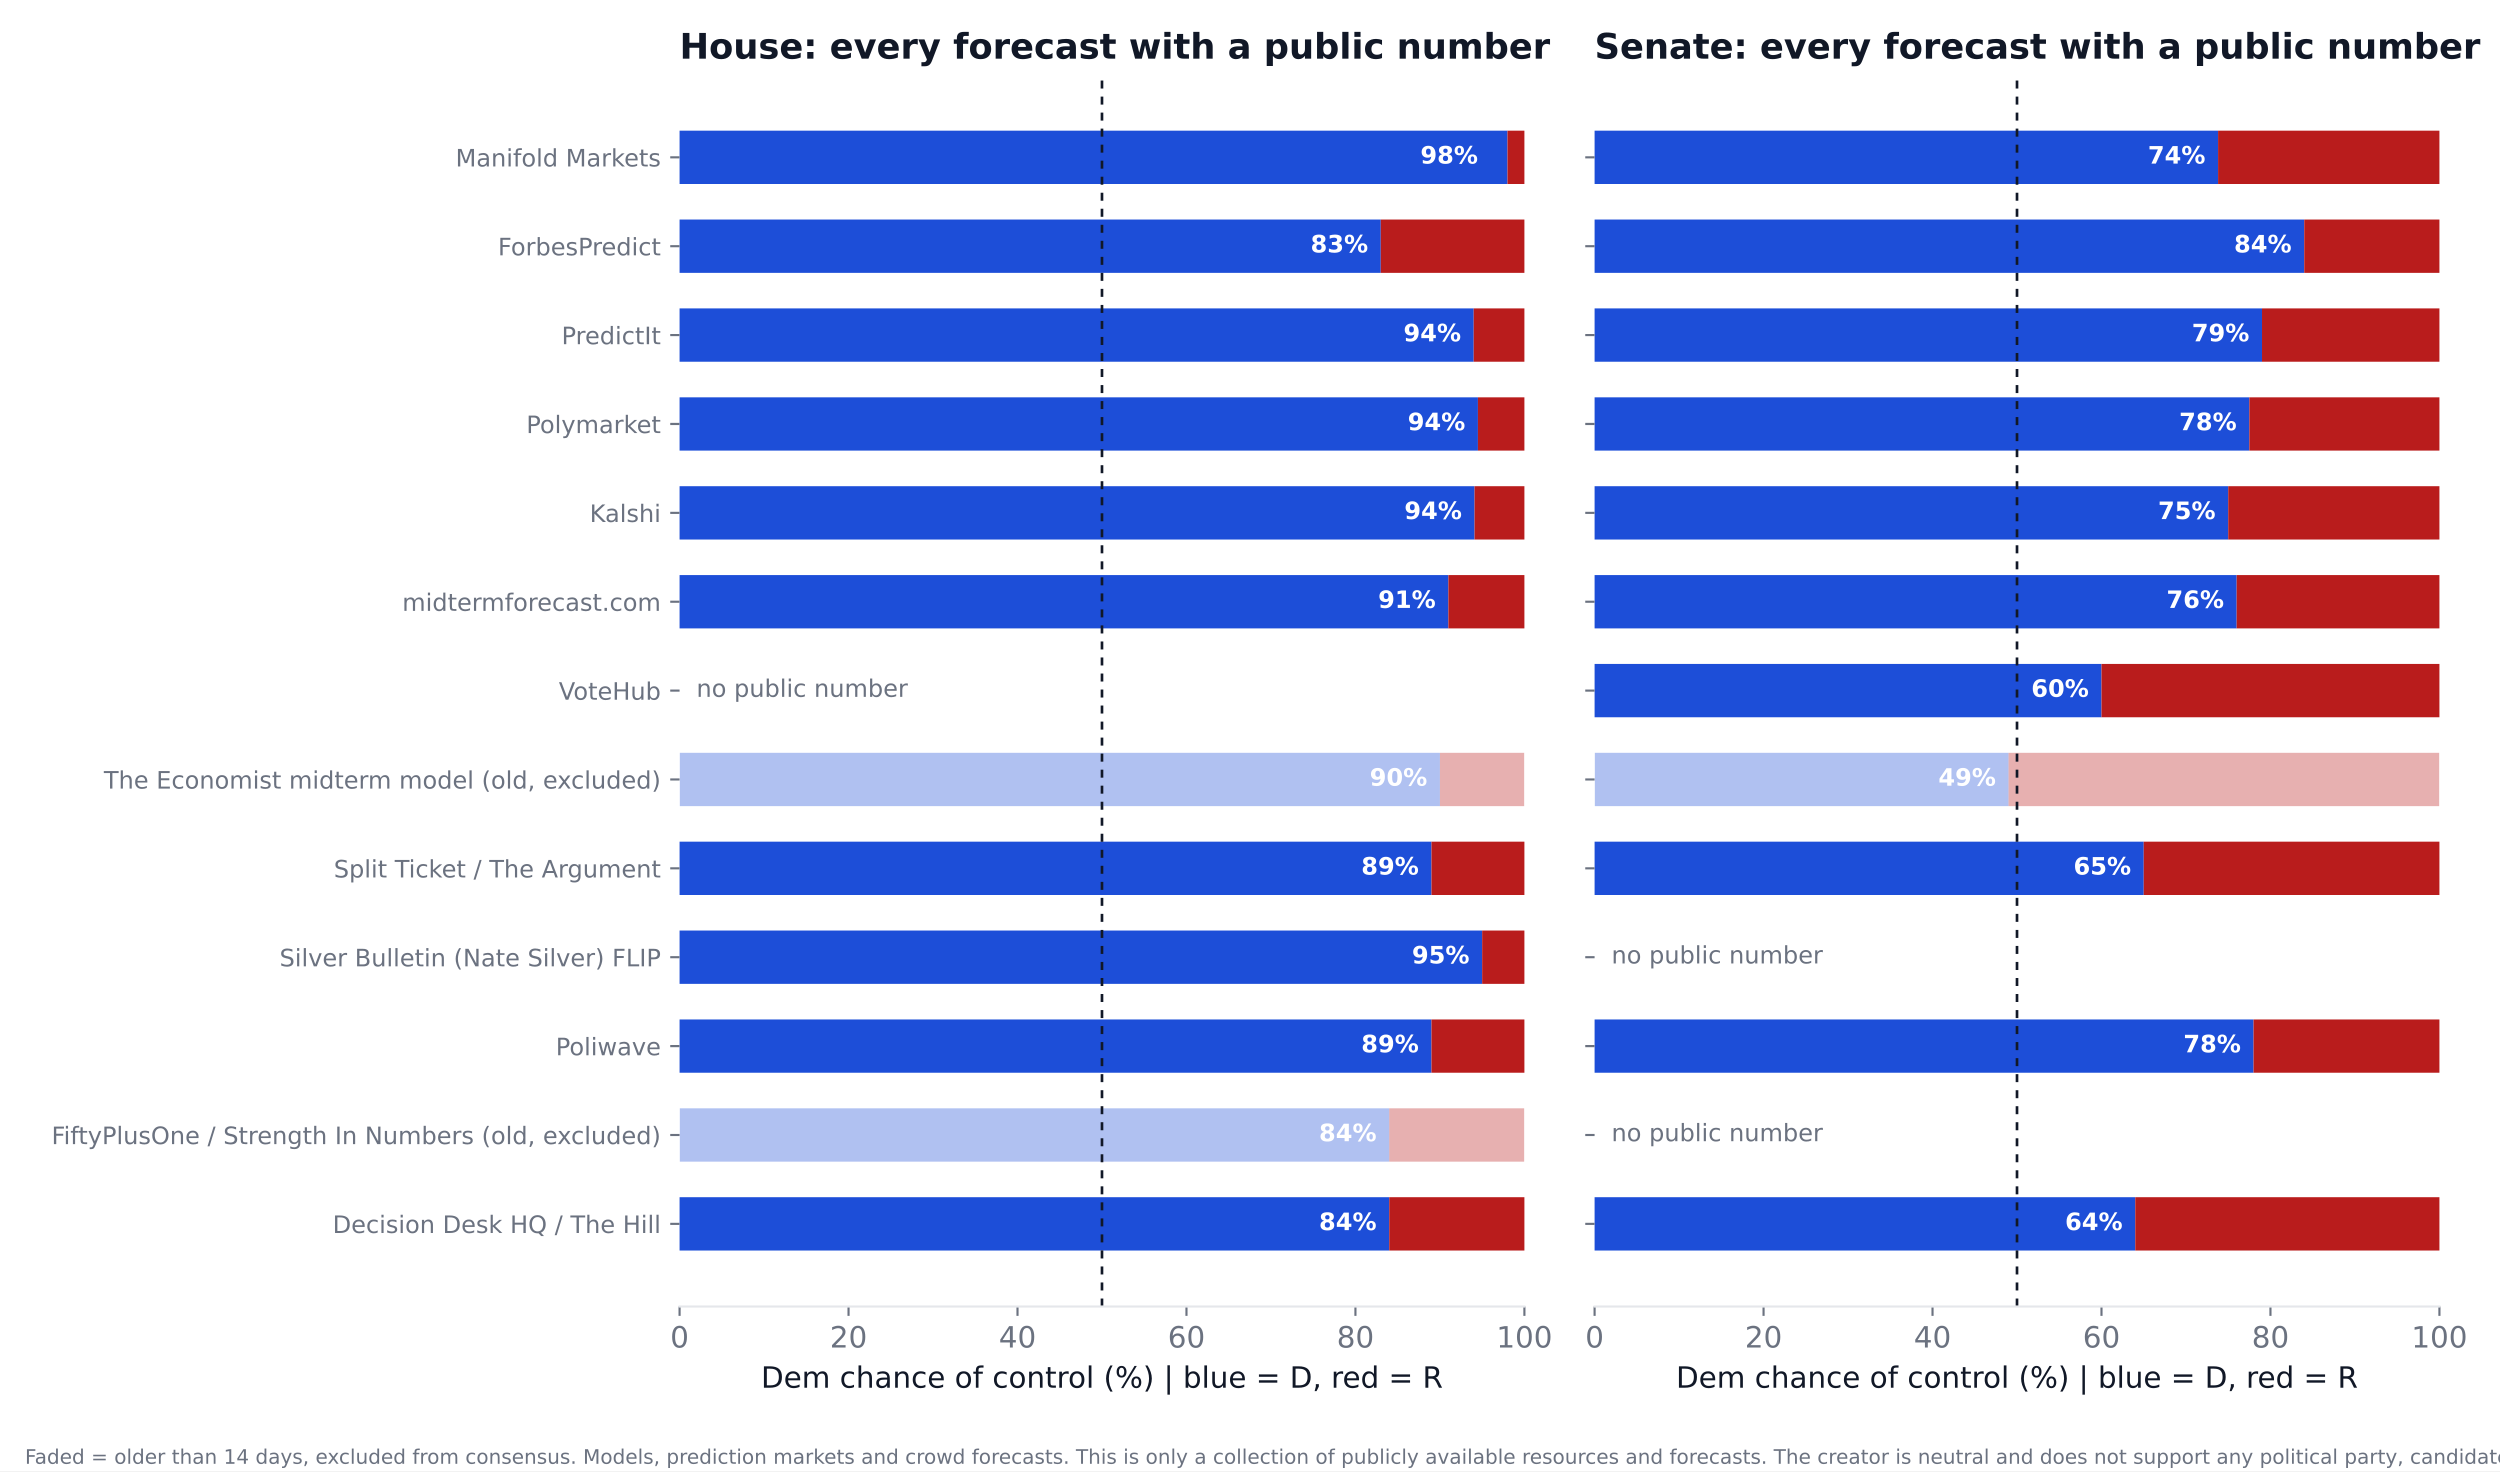
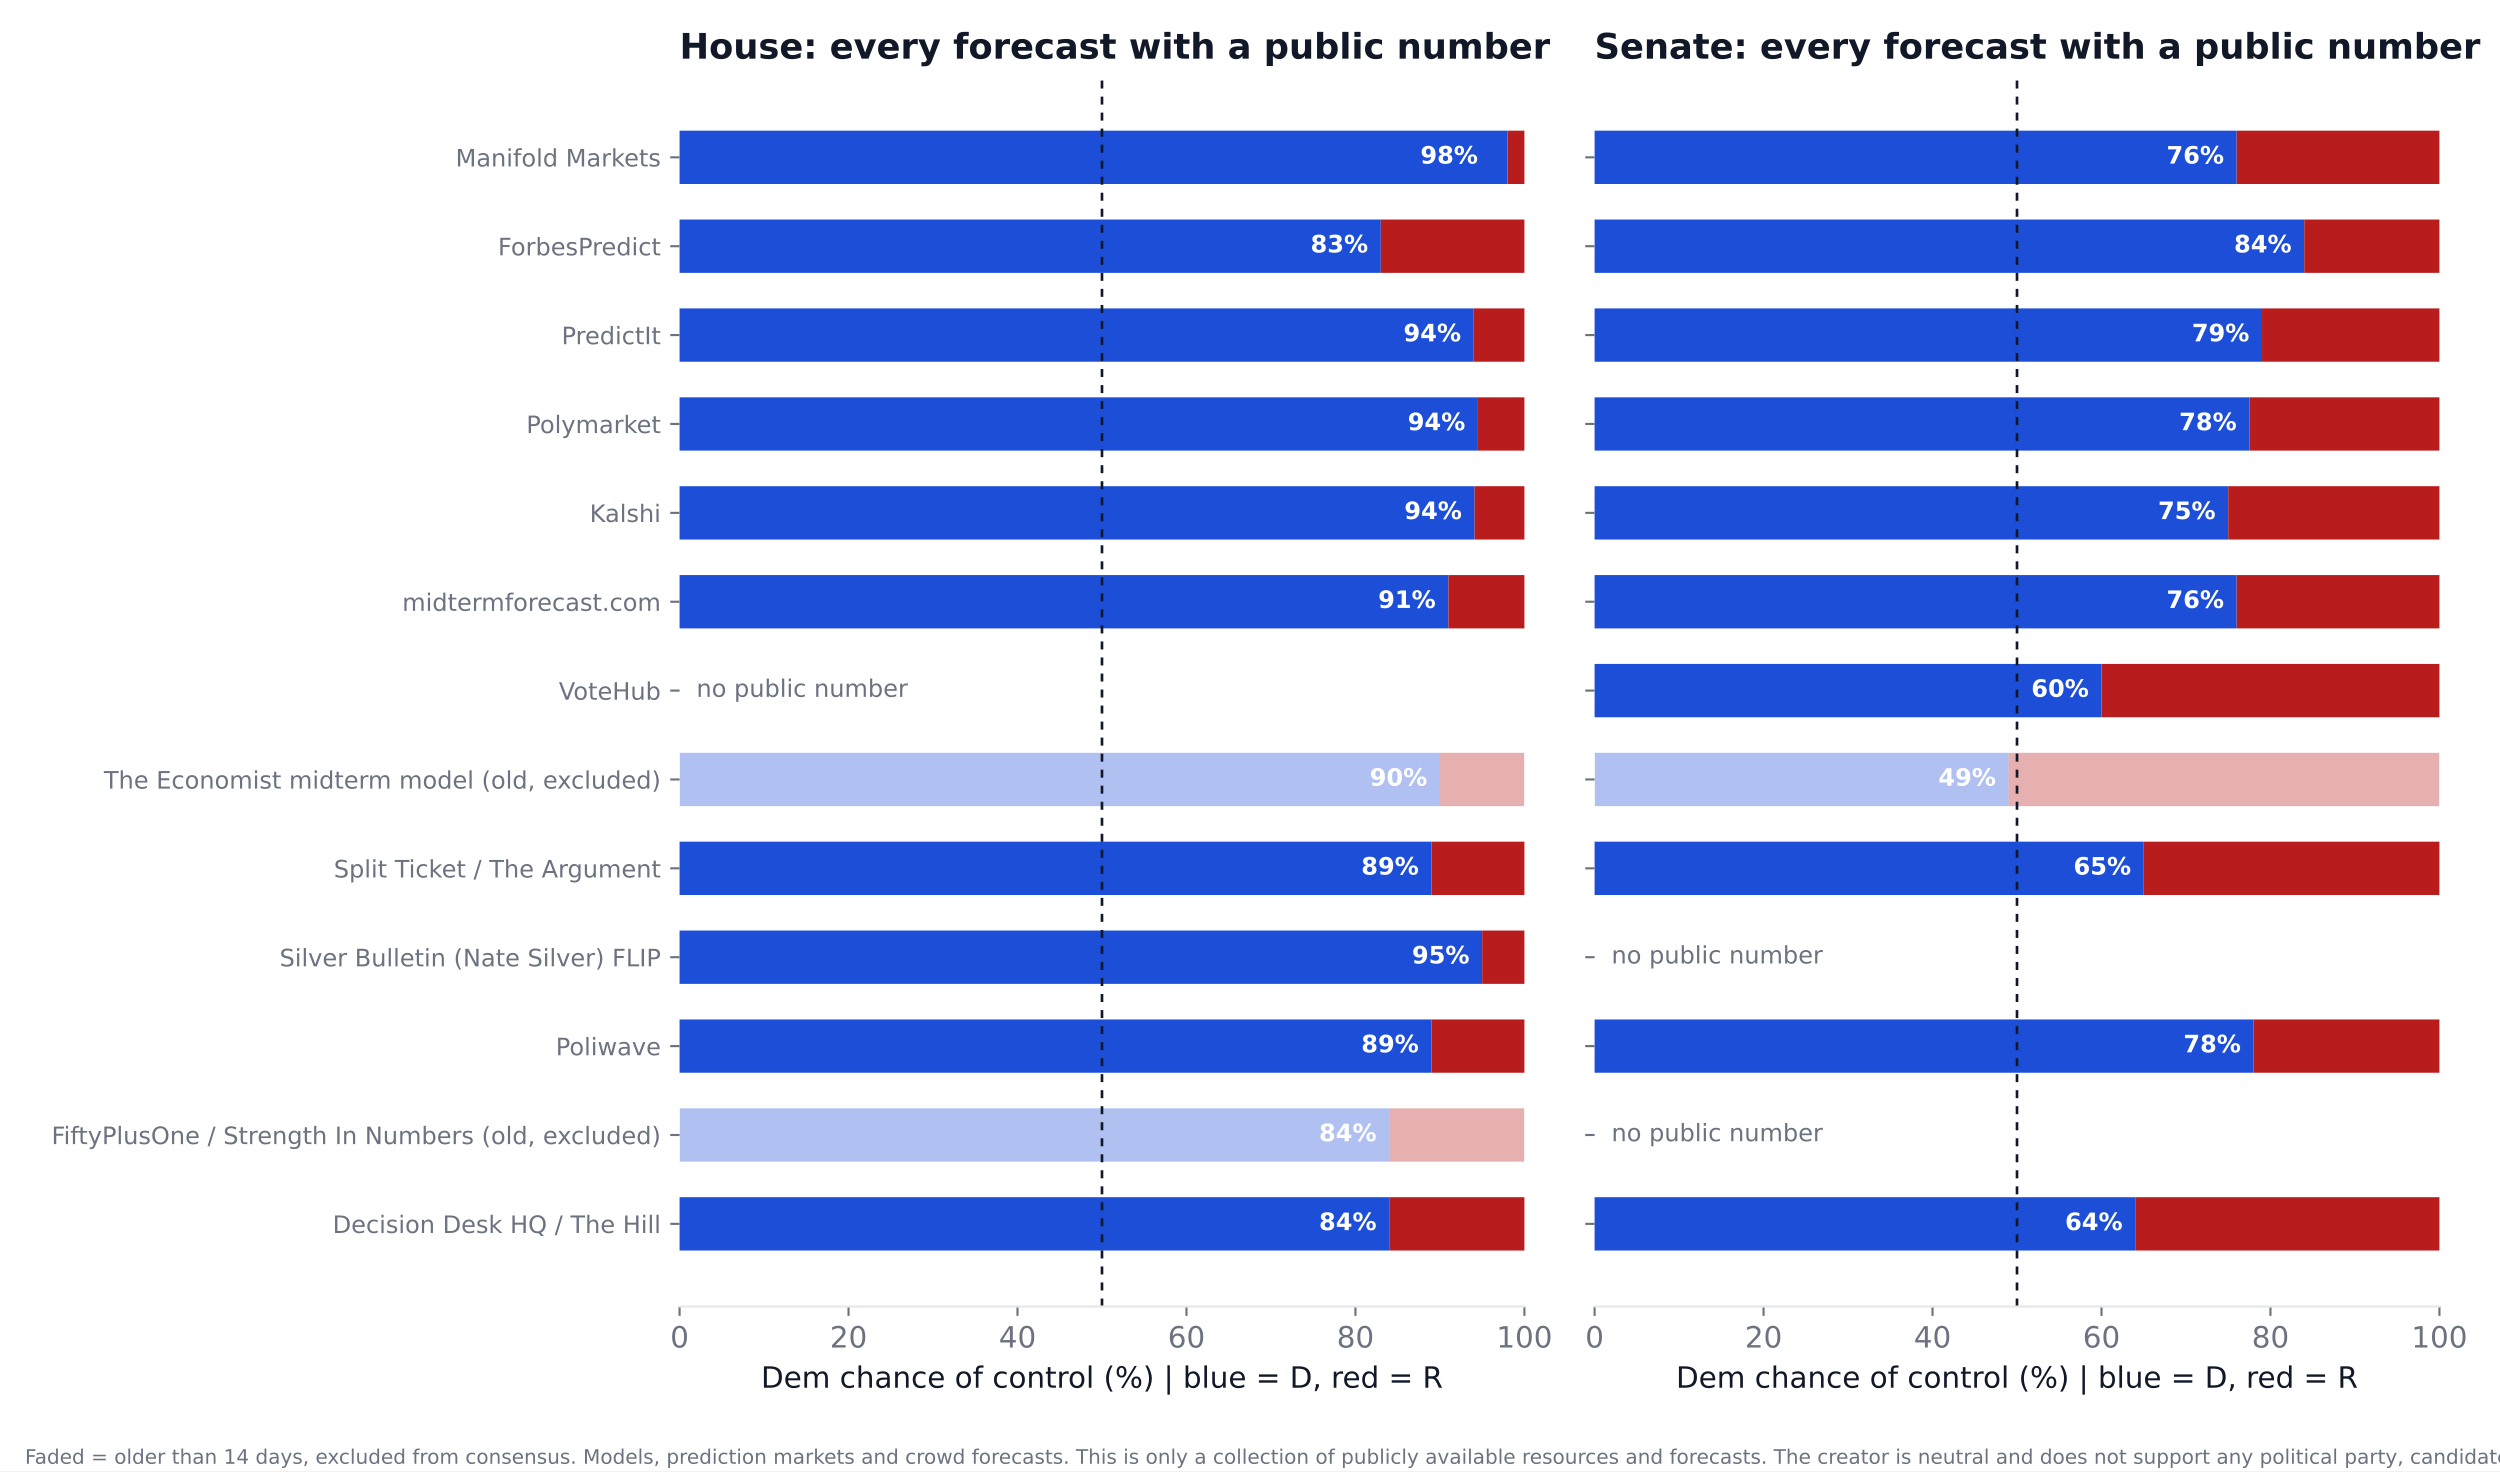
<svg xmlns="http://www.w3.org/2000/svg" xmlns:xlink="http://www.w3.org/1999/xlink" width="936pt" height="550.8pt" viewBox="0 0 936 550.8" version="1.1">
  <defs>
    <style type="text/css">*{stroke-linejoin: round; stroke-linecap: butt}</style>
  </defs>
  <g id="figure_1">
    <g id="patch_1">
      <path d="M 0 550.8  L 936 550.8  L 936 0  L 0 0  z " style="fill: #ffffff" />
    </g>
    <g id="axes_1">
      <g id="patch_2">
        <path d="M 254.433 489.159  L 570.736 489.159  L 570.736 27.96  L 254.433 27.96  z " style="fill: #ffffff" />
      </g>
      <g id="patch_3">
-         <path d="M 254.433 468.195  L 520.128 468.195  L 520.128 448.23  L 254.433 448.23  z " clip-path="url(#p782a142b29)" style="fill: #1d4ed8" />
+         <path d="M 254.433 468.195  L 520.128 468.195  L 520.128 448.23  L 254.433 448.23  z " clip-path="url(#p85a13bb2a1)" style="fill: #1d4ed8" />
      </g>
      <g id="patch_4">
-         <path d="M 520.128 468.195  L 570.736 468.195  L 570.736 448.23  L 520.128 448.23  z " clip-path="url(#p782a142b29)" style="fill: #b91c1c" />
+         <path d="M 520.128 468.195  L 570.736 468.195  L 570.736 448.23  L 520.128 448.23  z " clip-path="url(#p85a13bb2a1)" style="fill: #b91c1c" />
      </g>
      <g id="patch_5">
-         <path d="M 254.433 434.919  L 520.128 434.919  L 520.128 414.954  L 254.433 414.954  z " clip-path="url(#p782a142b29)" style="fill: #1d4ed8; opacity: 0.35" />
+         <path d="M 254.433 434.919  L 520.128 434.919  L 520.128 414.954  L 254.433 414.954  z " clip-path="url(#p85a13bb2a1)" style="fill: #1d4ed8; opacity: 0.35" />
      </g>
      <g id="patch_6">
-         <path d="M 520.128 434.919  L 570.736 434.919  L 570.736 414.954  L 520.128 414.954  z " clip-path="url(#p782a142b29)" style="fill: #b91c1c; opacity: 0.35" />
+         <path d="M 520.128 434.919  L 570.736 434.919  L 570.736 414.954  L 520.128 414.954  z " clip-path="url(#p85a13bb2a1)" style="fill: #b91c1c; opacity: 0.35" />
      </g>
      <g id="patch_7">
-         <path d="M 254.433 401.644  L 535.943 401.644  L 535.943 381.679  L 254.433 381.679  z " clip-path="url(#p782a142b29)" style="fill: #1d4ed8" />
+         <path d="M 254.433 401.644  L 535.943 401.644  L 535.943 381.679  L 254.433 381.679  z " clip-path="url(#p85a13bb2a1)" style="fill: #1d4ed8" />
      </g>
      <g id="patch_8">
-         <path d="M 535.943 401.644  L 570.736 401.644  L 570.736 381.679  L 535.943 381.679  z " clip-path="url(#p782a142b29)" style="fill: #b91c1c" />
+         <path d="M 535.943 401.644  L 570.736 401.644  L 570.736 381.679  L 535.943 381.679  z " clip-path="url(#p85a13bb2a1)" style="fill: #b91c1c" />
      </g>
      <g id="patch_9">
-         <path d="M 254.433 368.368  L 554.921 368.368  L 554.921 348.403  L 254.433 348.403  z " clip-path="url(#p782a142b29)" style="fill: #1d4ed8" />
+         <path d="M 254.433 368.368  L 554.921 368.368  L 554.921 348.403  L 254.433 348.403  z " clip-path="url(#p85a13bb2a1)" style="fill: #1d4ed8" />
      </g>
      <g id="patch_10">
-         <path d="M 554.921 368.368  L 570.736 368.368  L 570.736 348.403  L 554.921 348.403  z " clip-path="url(#p782a142b29)" style="fill: #b91c1c" />
+         <path d="M 554.921 368.368  L 570.736 368.368  L 570.736 348.403  L 554.921 348.403  z " clip-path="url(#p85a13bb2a1)" style="fill: #b91c1c" />
      </g>
      <g id="patch_11">
-         <path d="M 254.433 335.093  L 535.943 335.093  L 535.943 315.128  L 254.433 315.128  z " clip-path="url(#p782a142b29)" style="fill: #1d4ed8" />
+         <path d="M 254.433 335.093  L 535.943 335.093  L 535.943 315.128  L 254.433 315.128  z " clip-path="url(#p85a13bb2a1)" style="fill: #1d4ed8" />
      </g>
      <g id="patch_12">
-         <path d="M 535.943 335.093  L 570.736 335.093  L 570.736 315.128  L 535.943 315.128  z " clip-path="url(#p782a142b29)" style="fill: #b91c1c" />
+         <path d="M 535.943 335.093  L 570.736 335.093  L 570.736 315.128  L 535.943 315.128  z " clip-path="url(#p85a13bb2a1)" style="fill: #b91c1c" />
      </g>
      <g id="patch_13">
-         <path d="M 254.433 301.817  L 539.106 301.817  L 539.106 281.852  L 254.433 281.852  z " clip-path="url(#p782a142b29)" style="fill: #1d4ed8; opacity: 0.35" />
+         <path d="M 254.433 301.817  L 539.106 301.817  L 539.106 281.852  L 254.433 281.852  z " clip-path="url(#p85a13bb2a1)" style="fill: #1d4ed8; opacity: 0.35" />
      </g>
      <g id="patch_14">
-         <path d="M 539.106 301.817  L 570.736 301.817  L 570.736 281.852  L 539.106 281.852  z " clip-path="url(#p782a142b29)" style="fill: #b91c1c; opacity: 0.35" />
+         <path d="M 539.106 301.817  L 570.736 301.817  L 570.736 281.852  L 539.106 281.852  z " clip-path="url(#p85a13bb2a1)" style="fill: #b91c1c; opacity: 0.35" />
      </g>
      <g id="patch_15">
-         <path d="M 254.433 235.266  L 542.269 235.266  L 542.269 215.301  L 254.433 215.301  z " clip-path="url(#p782a142b29)" style="fill: #1d4ed8" />
+         <path d="M 254.433 235.266  L 542.269 235.266  L 542.269 215.301  L 254.433 215.301  z " clip-path="url(#p85a13bb2a1)" style="fill: #1d4ed8" />
      </g>
      <g id="patch_16">
-         <path d="M 542.269 235.266  L 570.736 235.266  L 570.736 215.301  L 542.269 215.301  z " clip-path="url(#p782a142b29)" style="fill: #b91c1c" />
+         <path d="M 542.269 235.266  L 570.736 235.266  L 570.736 215.301  L 542.269 215.301  z " clip-path="url(#p85a13bb2a1)" style="fill: #b91c1c" />
      </g>
      <g id="patch_17">
-         <path d="M 254.433 201.991  L 552.074 201.991  L 552.074 182.026  L 254.433 182.026  z " clip-path="url(#p782a142b29)" style="fill: #1d4ed8" />
+         <path d="M 254.433 201.991  L 552.074 201.991  L 552.074 182.026  L 254.433 182.026  z " clip-path="url(#p85a13bb2a1)" style="fill: #1d4ed8" />
      </g>
      <g id="patch_18">
-         <path d="M 552.074 201.991  L 570.736 201.991  L 570.736 182.026  L 552.074 182.026  z " clip-path="url(#p782a142b29)" style="fill: #b91c1c" />
+         <path d="M 552.074 201.991  L 570.736 201.991  L 570.736 182.026  L 552.074 182.026  z " clip-path="url(#p85a13bb2a1)" style="fill: #b91c1c" />
      </g>
      <g id="patch_19">
-         <path d="M 254.433 168.715  L 553.34 168.715  L 553.34 148.75  L 254.433 148.75  z " clip-path="url(#p782a142b29)" style="fill: #1d4ed8" />
+         <path d="M 254.433 168.715  L 553.34 168.715  L 553.34 148.75  L 254.433 148.75  z " clip-path="url(#p85a13bb2a1)" style="fill: #1d4ed8" />
      </g>
      <g id="patch_20">
-         <path d="M 553.34 168.715  L 570.736 168.715  L 570.736 148.75  L 553.34 148.75  z " clip-path="url(#p782a142b29)" style="fill: #b91c1c" />
+         <path d="M 553.34 168.715  L 570.736 168.715  L 570.736 148.75  L 553.34 148.75  z " clip-path="url(#p85a13bb2a1)" style="fill: #b91c1c" />
      </g>
      <g id="patch_21">
-         <path d="M 254.433 135.44  L 551.758 135.44  L 551.758 115.475  L 254.433 115.475  z " clip-path="url(#p782a142b29)" style="fill: #1d4ed8" />
+         <path d="M 254.433 135.44  L 551.758 135.44  L 551.758 115.475  L 254.433 115.475  z " clip-path="url(#p85a13bb2a1)" style="fill: #1d4ed8" />
      </g>
      <g id="patch_22">
-         <path d="M 551.758 135.44  L 570.736 135.44  L 570.736 115.475  L 551.758 115.475  z " clip-path="url(#p782a142b29)" style="fill: #b91c1c" />
+         <path d="M 551.758 135.44  L 570.736 135.44  L 570.736 115.475  L 551.758 115.475  z " clip-path="url(#p85a13bb2a1)" style="fill: #b91c1c" />
      </g>
      <g id="patch_23">
-         <path d="M 254.433 102.164  L 516.965 102.164  L 516.965 82.199  L 254.433 82.199  z " clip-path="url(#p782a142b29)" style="fill: #1d4ed8" />
+         <path d="M 254.433 102.164  L 516.965 102.164  L 516.965 82.199  L 254.433 82.199  z " clip-path="url(#p85a13bb2a1)" style="fill: #1d4ed8" />
      </g>
      <g id="patch_24">
-         <path d="M 516.965 102.164  L 570.736 102.164  L 570.736 82.199  L 516.965 82.199  z " clip-path="url(#p782a142b29)" style="fill: #b91c1c" />
+         <path d="M 516.965 102.164  L 570.736 102.164  L 570.736 82.199  L 516.965 82.199  z " clip-path="url(#p85a13bb2a1)" style="fill: #b91c1c" />
      </g>
      <g id="patch_25">
-         <path d="M 254.433 68.889  L 564.41 68.889  L 564.41 48.924  L 254.433 48.924  z " clip-path="url(#p782a142b29)" style="fill: #1d4ed8" />
+         <path d="M 254.433 68.889  L 564.41 68.889  L 564.41 48.924  L 254.433 48.924  z " clip-path="url(#p85a13bb2a1)" style="fill: #1d4ed8" />
      </g>
      <g id="patch_26">
-         <path d="M 564.41 68.889  L 570.736 68.889  L 570.736 48.924  L 564.41 48.924  z " clip-path="url(#p782a142b29)" style="fill: #b91c1c" />
+         <path d="M 564.41 68.889  L 570.736 68.889  L 570.736 48.924  L 564.41 48.924  z " clip-path="url(#p85a13bb2a1)" style="fill: #b91c1c" />
      </g>
      <g id="matplotlib.axis_1">
        <g id="xtick_1">
          <g id="line2d_1">
            <defs>
-               <path id="mc84554b270" d="M 0 0  L 0 3.5  " style="stroke: #6b7280; stroke-width: 0.8" />
+               <path id="m3450790c84" d="M 0 0  L 0 3.5  " style="stroke: #6b7280; stroke-width: 0.8" />
            </defs>
            <g>
-               <use xlink:href="#mc84554b270" x="254.433" y="489.159" style="fill: #6b7280; stroke: #6b7280; stroke-width: 0.8" />
+               <use xlink:href="#m3450790c84" x="254.433" y="489.159" style="fill: #6b7280; stroke: #6b7280; stroke-width: 0.8" />
            </g>
          </g>
          <g id="text_1">
            <text style="font-size: 11px; font-family: 'DejaVu Sans'; text-anchor: middle; fill: #6b7280" x="254.433" y="504.516" transform="rotate(-0 254.4325 504.516)">0</text>
          </g>
        </g>
        <g id="xtick_2">
          <g id="line2d_2">
            <g>
-               <use xlink:href="#mc84554b270" x="317.693" y="489.159" style="fill: #6b7280; stroke: #6b7280; stroke-width: 0.8" />
+               <use xlink:href="#m3450790c84" x="317.693" y="489.159" style="fill: #6b7280; stroke: #6b7280; stroke-width: 0.8" />
            </g>
          </g>
          <g id="text_2">
            <text style="font-size: 11px; font-family: 'DejaVu Sans'; text-anchor: middle; fill: #6b7280" x="317.693" y="504.516" transform="rotate(-0 317.6932 504.516)">20</text>
          </g>
        </g>
        <g id="xtick_3">
          <g id="line2d_3">
            <g>
-               <use xlink:href="#mc84554b270" x="380.954" y="489.159" style="fill: #6b7280; stroke: #6b7280; stroke-width: 0.8" />
+               <use xlink:href="#m3450790c84" x="380.954" y="489.159" style="fill: #6b7280; stroke: #6b7280; stroke-width: 0.8" />
            </g>
          </g>
          <g id="text_3">
            <text style="font-size: 11px; font-family: 'DejaVu Sans'; text-anchor: middle; fill: #6b7280" x="380.954" y="504.516" transform="rotate(-0 380.954 504.516)">40</text>
          </g>
        </g>
        <g id="xtick_4">
          <g id="line2d_4">
            <g>
-               <use xlink:href="#mc84554b270" x="444.215" y="489.159" style="fill: #6b7280; stroke: #6b7280; stroke-width: 0.8" />
+               <use xlink:href="#m3450790c84" x="444.215" y="489.159" style="fill: #6b7280; stroke: #6b7280; stroke-width: 0.8" />
            </g>
          </g>
          <g id="text_4">
            <text style="font-size: 11px; font-family: 'DejaVu Sans'; text-anchor: middle; fill: #6b7280" x="444.215" y="504.516" transform="rotate(-0 444.2147 504.516)">60</text>
          </g>
        </g>
        <g id="xtick_5">
          <g id="line2d_5">
            <g>
-               <use xlink:href="#mc84554b270" x="507.476" y="489.159" style="fill: #6b7280; stroke: #6b7280; stroke-width: 0.8" />
+               <use xlink:href="#m3450790c84" x="507.476" y="489.159" style="fill: #6b7280; stroke: #6b7280; stroke-width: 0.8" />
            </g>
          </g>
          <g id="text_5">
            <text style="font-size: 11px; font-family: 'DejaVu Sans'; text-anchor: middle; fill: #6b7280" x="507.476" y="504.516" transform="rotate(-0 507.4755 504.516)">80</text>
          </g>
        </g>
        <g id="xtick_6">
          <g id="line2d_6">
            <g>
-               <use xlink:href="#mc84554b270" x="570.736" y="489.159" style="fill: #6b7280; stroke: #6b7280; stroke-width: 0.8" />
+               <use xlink:href="#m3450790c84" x="570.736" y="489.159" style="fill: #6b7280; stroke: #6b7280; stroke-width: 0.8" />
            </g>
          </g>
          <g id="text_6">
            <text style="font-size: 11px; font-family: 'DejaVu Sans'; text-anchor: middle; fill: #6b7280" x="570.736" y="504.516" transform="rotate(-0 570.7363 504.516)">100</text>
          </g>
        </g>
        <g id="text_7">
          <text style="font-size: 11px; font-family: 'DejaVu Sans'; text-anchor: middle; fill: #111827" x="412.584" y="519.565" transform="rotate(-0 412.5844 519.565)">Dem chance of control (%)  |  blue = D, red = R</text>
        </g>
      </g>
      <g id="matplotlib.axis_2">
        <g id="ytick_1">
          <g id="line2d_7">
            <defs>
-               <path id="mfe402a6c07" d="M 0 0  L -3.5 0  " style="stroke: #6b7280; stroke-width: 0.8" />
+               <path id="mb901309ba5" d="M 0 0  L -3.5 0  " style="stroke: #6b7280; stroke-width: 0.8" />
            </defs>
            <g>
-               <use xlink:href="#mfe402a6c07" x="254.433" y="458.212" style="fill: #6b7280; stroke: #6b7280; stroke-width: 0.8" />
+               <use xlink:href="#mb901309ba5" x="254.433" y="458.212" style="fill: #6b7280; stroke: #6b7280; stroke-width: 0.8" />
            </g>
          </g>
          <g id="text_8">
            <text style="font-size: 9px; font-family: 'DejaVu Sans'; text-anchor: end; fill: #6b7280" x="247.433" y="461.632" transform="rotate(-0 247.4325 461.6316)">Decision Desk HQ / The Hill</text>
          </g>
        </g>
        <g id="ytick_2">
          <g id="line2d_8">
            <g>
-               <use xlink:href="#mfe402a6c07" x="254.433" y="424.937" style="fill: #6b7280; stroke: #6b7280; stroke-width: 0.8" />
+               <use xlink:href="#mb901309ba5" x="254.433" y="424.937" style="fill: #6b7280; stroke: #6b7280; stroke-width: 0.8" />
            </g>
          </g>
          <g id="text_9">
            <text style="font-size: 9px; font-family: 'DejaVu Sans'; text-anchor: end; fill: #6b7280" x="247.433" y="428.356" transform="rotate(-0 247.4325 428.3561)">FiftyPlusOne / Strength In Numbers (old, excluded)</text>
          </g>
        </g>
        <g id="ytick_3">
          <g id="line2d_9">
            <g>
-               <use xlink:href="#mfe402a6c07" x="254.433" y="391.661" style="fill: #6b7280; stroke: #6b7280; stroke-width: 0.8" />
+               <use xlink:href="#mb901309ba5" x="254.433" y="391.661" style="fill: #6b7280; stroke: #6b7280; stroke-width: 0.8" />
            </g>
          </g>
          <g id="text_10">
            <text style="font-size: 9px; font-family: 'DejaVu Sans'; text-anchor: end; fill: #6b7280" x="247.433" y="395.081" transform="rotate(-0 247.4325 395.0806)">Poliwave</text>
          </g>
        </g>
        <g id="ytick_4">
          <g id="line2d_10">
            <g>
-               <use xlink:href="#mfe402a6c07" x="254.433" y="358.386" style="fill: #6b7280; stroke: #6b7280; stroke-width: 0.8" />
+               <use xlink:href="#mb901309ba5" x="254.433" y="358.386" style="fill: #6b7280; stroke: #6b7280; stroke-width: 0.8" />
            </g>
          </g>
          <g id="text_11">
            <text style="font-size: 9px; font-family: 'DejaVu Sans'; text-anchor: end; fill: #6b7280" x="247.433" y="361.805" transform="rotate(-0 247.4325 361.8051)">Silver Bulletin (Nate Silver) FLIP</text>
          </g>
        </g>
        <g id="ytick_5">
          <g id="line2d_11">
            <g>
-               <use xlink:href="#mfe402a6c07" x="254.433" y="325.11" style="fill: #6b7280; stroke: #6b7280; stroke-width: 0.8" />
+               <use xlink:href="#mb901309ba5" x="254.433" y="325.11" style="fill: #6b7280; stroke: #6b7280; stroke-width: 0.8" />
            </g>
          </g>
          <g id="text_12">
            <text style="font-size: 9px; font-family: 'DejaVu Sans'; text-anchor: end; fill: #6b7280" x="247.433" y="328.53" transform="rotate(-0 247.4325 328.5296)">Split Ticket / The Argument</text>
          </g>
        </g>
        <g id="ytick_6">
          <g id="line2d_12">
            <g>
-               <use xlink:href="#mfe402a6c07" x="254.433" y="291.835" style="fill: #6b7280; stroke: #6b7280; stroke-width: 0.8" />
+               <use xlink:href="#mb901309ba5" x="254.433" y="291.835" style="fill: #6b7280; stroke: #6b7280; stroke-width: 0.8" />
            </g>
          </g>
          <g id="text_13">
            <text style="font-size: 9px; font-family: 'DejaVu Sans'; text-anchor: end; fill: #6b7280" x="247.433" y="295.254" transform="rotate(-0 247.4325 295.2541)">The Economist midterm model (old, excluded)</text>
          </g>
        </g>
        <g id="ytick_7">
          <g id="line2d_13">
            <g>
-               <use xlink:href="#mfe402a6c07" x="254.433" y="258.559" style="fill: #6b7280; stroke: #6b7280; stroke-width: 0.8" />
+               <use xlink:href="#mb901309ba5" x="254.433" y="258.559" style="fill: #6b7280; stroke: #6b7280; stroke-width: 0.8" />
            </g>
          </g>
          <g id="text_14">
            <text style="font-size: 9px; font-family: 'DejaVu Sans'; text-anchor: end; fill: #6b7280" x="247.433" y="261.979" transform="rotate(-0 247.4325 261.9786)">VoteHub</text>
          </g>
        </g>
        <g id="ytick_8">
          <g id="line2d_14">
            <g>
-               <use xlink:href="#mfe402a6c07" x="254.433" y="225.284" style="fill: #6b7280; stroke: #6b7280; stroke-width: 0.8" />
+               <use xlink:href="#mb901309ba5" x="254.433" y="225.284" style="fill: #6b7280; stroke: #6b7280; stroke-width: 0.8" />
            </g>
          </g>
          <g id="text_15">
            <text style="font-size: 9px; font-family: 'DejaVu Sans'; text-anchor: end; fill: #6b7280" x="247.433" y="228.703" transform="rotate(-0 247.4325 228.7031)">midtermforecast.com</text>
          </g>
        </g>
        <g id="ytick_9">
          <g id="line2d_15">
            <g>
-               <use xlink:href="#mfe402a6c07" x="254.433" y="192.008" style="fill: #6b7280; stroke: #6b7280; stroke-width: 0.8" />
+               <use xlink:href="#mb901309ba5" x="254.433" y="192.008" style="fill: #6b7280; stroke: #6b7280; stroke-width: 0.8" />
            </g>
          </g>
          <g id="text_16">
            <text style="font-size: 9px; font-family: 'DejaVu Sans'; text-anchor: end; fill: #6b7280" x="247.433" y="195.428" transform="rotate(-0 247.4325 195.4276)">Kalshi</text>
          </g>
        </g>
        <g id="ytick_10">
          <g id="line2d_16">
            <g>
-               <use xlink:href="#mfe402a6c07" x="254.433" y="158.733" style="fill: #6b7280; stroke: #6b7280; stroke-width: 0.8" />
+               <use xlink:href="#mb901309ba5" x="254.433" y="158.733" style="fill: #6b7280; stroke: #6b7280; stroke-width: 0.8" />
            </g>
          </g>
          <g id="text_17">
            <text style="font-size: 9px; font-family: 'DejaVu Sans'; text-anchor: end; fill: #6b7280" x="247.433" y="162.152" transform="rotate(-0 247.4325 162.1521)">Polymarket</text>
          </g>
        </g>
        <g id="ytick_11">
          <g id="line2d_17">
            <g>
-               <use xlink:href="#mfe402a6c07" x="254.433" y="125.457" style="fill: #6b7280; stroke: #6b7280; stroke-width: 0.8" />
+               <use xlink:href="#mb901309ba5" x="254.433" y="125.457" style="fill: #6b7280; stroke: #6b7280; stroke-width: 0.8" />
            </g>
          </g>
          <g id="text_18">
            <text style="font-size: 9px; font-family: 'DejaVu Sans'; text-anchor: end; fill: #6b7280" x="247.433" y="128.877" transform="rotate(-0 247.4325 128.8765)">PredictIt</text>
          </g>
        </g>
        <g id="ytick_12">
          <g id="line2d_18">
            <g>
-               <use xlink:href="#mfe402a6c07" x="254.433" y="92.182" style="fill: #6b7280; stroke: #6b7280; stroke-width: 0.8" />
+               <use xlink:href="#mb901309ba5" x="254.433" y="92.182" style="fill: #6b7280; stroke: #6b7280; stroke-width: 0.8" />
            </g>
          </g>
          <g id="text_19">
            <text style="font-size: 9px; font-family: 'DejaVu Sans'; text-anchor: end; fill: #6b7280" x="247.433" y="95.601" transform="rotate(-0 247.4325 95.60103)">ForbesPredict</text>
          </g>
        </g>
        <g id="ytick_13">
          <g id="line2d_19">
            <g>
-               <use xlink:href="#mfe402a6c07" x="254.433" y="58.906" style="fill: #6b7280; stroke: #6b7280; stroke-width: 0.8" />
+               <use xlink:href="#mb901309ba5" x="254.433" y="58.906" style="fill: #6b7280; stroke: #6b7280; stroke-width: 0.8" />
            </g>
          </g>
          <g id="text_20">
            <text style="font-size: 9px; font-family: 'DejaVu Sans'; text-anchor: end; fill: #6b7280" x="247.433" y="62.326" transform="rotate(-0 247.4325 62.32552)">Manifold Markets</text>
          </g>
        </g>
      </g>
      <g id="line2d_20">
-         <path d="M 412.584 489.159  L 412.584 27.96  " clip-path="url(#p782a142b29)" style="fill: none; stroke-dasharray: 3,3; stroke-dashoffset: 0; stroke: #111827" />
+         <path d="M 412.584 489.159  L 412.584 27.96  " clip-path="url(#p85a13bb2a1)" style="fill: none; stroke-dasharray: 3,3; stroke-dashoffset: 0; stroke: #111827" />
      </g>
      <g id="patch_27">
        <path d="M 254.433 489.159  L 570.736 489.159  " style="fill: none; stroke: #e5e7eb; stroke-width: 0.8; stroke-linejoin: miter; stroke-linecap: square" />
      </g>
      <g id="text_21">
        <text style="font-weight: 700; font-size: 9px; font-family: 'DejaVu Sans'; text-anchor: end; fill: #ffffff" x="515.383" y="460.55" transform="rotate(-0 515.3831 460.5502)">84%</text>
      </g>
      <g id="text_22">
        <text style="font-weight: 700; font-size: 9px; font-family: 'DejaVu Sans'; text-anchor: end; fill: #ffffff" x="515.383" y="427.275" transform="rotate(-0 515.3831 427.2747)">84%</text>
      </g>
      <g id="text_23">
        <text style="font-weight: 700; font-size: 9px; font-family: 'DejaVu Sans'; text-anchor: end; fill: #ffffff" x="531.198" y="393.999" transform="rotate(-0 531.1983 393.9992)">89%</text>
      </g>
      <g id="text_24">
        <text style="font-weight: 700; font-size: 9px; font-family: 'DejaVu Sans'; text-anchor: end; fill: #ffffff" x="550.177" y="360.724" transform="rotate(-0 550.1765 360.7237)">95%</text>
      </g>
      <g id="text_25">
        <text style="font-weight: 700; font-size: 9px; font-family: 'DejaVu Sans'; text-anchor: end; fill: #ffffff" x="531.198" y="327.448" transform="rotate(-0 531.1983 327.4482)">89%</text>
      </g>
      <g id="text_26">
        <text style="font-weight: 700; font-size: 9px; font-family: 'DejaVu Sans'; text-anchor: end; fill: #ffffff" x="534.361" y="294.173" transform="rotate(-0 534.3613 294.1727)">90%</text>
      </g>
      <g id="text_27">
        <text style="font-size: 9px; font-family: 'DejaVu Sans'; text-anchor: start; fill: #6b7280" x="260.759" y="260.898" transform="rotate(-0 260.7586 260.8975)">no public number</text>
      </g>
      <g id="text_28">
        <text style="font-weight: 700; font-size: 9px; font-family: 'DejaVu Sans'; text-anchor: end; fill: #ffffff" x="537.524" y="227.622" transform="rotate(-0 537.5244 227.6217)">91%</text>
      </g>
      <g id="text_29">
        <text style="font-weight: 700; font-size: 9px; font-family: 'DejaVu Sans'; text-anchor: end; fill: #ffffff" x="547.33" y="194.346" transform="rotate(-0 547.3298 194.3462)">94%</text>
      </g>
      <g id="text_30">
        <text style="font-weight: 700; font-size: 9px; font-family: 'DejaVu Sans'; text-anchor: end; fill: #ffffff" x="548.595" y="161.071" transform="rotate(-0 548.595 161.0706)">94%</text>
      </g>
      <g id="text_31">
        <text style="font-weight: 700; font-size: 9px; font-family: 'DejaVu Sans'; text-anchor: end; fill: #ffffff" x="547.013" y="127.795" transform="rotate(-0 547.0135 127.7951)">94%</text>
      </g>
      <g id="text_32">
        <text style="font-weight: 700; font-size: 9px; font-family: 'DejaVu Sans'; text-anchor: end; fill: #ffffff" x="512.22" y="94.52" transform="rotate(-0 512.2201 94.51963)">83%</text>
      </g>
      <g id="text_33">
        <text style="font-weight: 700; font-size: 9px; font-family: 'DejaVu Sans'; text-anchor: end; fill: #ffffff" x="553.34" y="61.244" transform="rotate(-0 553.3395 61.24412)">98%</text>
      </g>
      <g id="text_34">
        <text style="font-weight: 700; font-size: 13.2px; font-family: 'DejaVu Sans'; text-anchor: start; fill: #111827" x="254.433" y="21.96" transform="rotate(-0 254.4325 21.96)">House: every forecast with a public number</text>
      </g>
    </g>
    <g id="axes_2">
      <g id="patch_28">
        <path d="M 597.016 489.159  L 913.32 489.159  L 913.32 27.96  L 597.016 27.96  z " style="fill: #ffffff" />
      </g>
      <g id="patch_29">
-         <path d="M 597.016 468.195  L 799.451 468.195  L 799.451 448.23  L 597.016 448.23  z " clip-path="url(#p7a4bcee2f4)" style="fill: #1d4ed8" />
+         <path d="M 597.016 468.195  L 799.451 468.195  L 799.451 448.23  L 597.016 448.23  z " clip-path="url(#p3a3ed8ea25)" style="fill: #1d4ed8" />
      </g>
      <g id="patch_30">
-         <path d="M 799.451 468.195  L 913.32 468.195  L 913.32 448.23  L 799.451 448.23  z " clip-path="url(#p7a4bcee2f4)" style="fill: #b91c1c" />
+         <path d="M 799.451 468.195  L 913.32 468.195  L 913.32 448.23  L 799.451 448.23  z " clip-path="url(#p3a3ed8ea25)" style="fill: #b91c1c" />
      </g>
      <g id="patch_31">
-         <path d="M 597.016 401.644  L 843.733 401.644  L 843.733 381.679  L 597.016 381.679  z " clip-path="url(#p7a4bcee2f4)" style="fill: #1d4ed8" />
+         <path d="M 597.016 401.644  L 843.733 401.644  L 843.733 381.679  L 597.016 381.679  z " clip-path="url(#p3a3ed8ea25)" style="fill: #1d4ed8" />
      </g>
      <g id="patch_32">
-         <path d="M 843.733 401.644  L 913.32 401.644  L 913.32 381.679  L 843.733 381.679  z " clip-path="url(#p7a4bcee2f4)" style="fill: #b91c1c" />
+         <path d="M 843.733 401.644  L 913.32 401.644  L 913.32 381.679  L 843.733 381.679  z " clip-path="url(#p3a3ed8ea25)" style="fill: #b91c1c" />
      </g>
      <g id="patch_33">
-         <path d="M 597.016 335.093  L 802.614 335.093  L 802.614 315.128  L 597.016 315.128  z " clip-path="url(#p7a4bcee2f4)" style="fill: #1d4ed8" />
+         <path d="M 597.016 335.093  L 802.614 335.093  L 802.614 315.128  L 597.016 315.128  z " clip-path="url(#p3a3ed8ea25)" style="fill: #1d4ed8" />
      </g>
      <g id="patch_34">
-         <path d="M 802.614 335.093  L 913.32 335.093  L 913.32 315.128  L 802.614 315.128  z " clip-path="url(#p7a4bcee2f4)" style="fill: #b91c1c" />
+         <path d="M 802.614 335.093  L 913.32 335.093  L 913.32 315.128  L 802.614 315.128  z " clip-path="url(#p3a3ed8ea25)" style="fill: #b91c1c" />
      </g>
      <g id="patch_35">
-         <path d="M 597.016 301.817  L 752.005 301.817  L 752.005 281.852  L 597.016 281.852  z " clip-path="url(#p7a4bcee2f4)" style="fill: #1d4ed8; opacity: 0.35" />
+         <path d="M 597.016 301.817  L 752.005 301.817  L 752.005 281.852  L 597.016 281.852  z " clip-path="url(#p3a3ed8ea25)" style="fill: #1d4ed8; opacity: 0.35" />
      </g>
      <g id="patch_36">
-         <path d="M 752.005 301.817  L 913.32 301.817  L 913.32 281.852  L 752.005 281.852  z " clip-path="url(#p7a4bcee2f4)" style="fill: #b91c1c; opacity: 0.35" />
+         <path d="M 752.005 301.817  L 913.32 301.817  L 913.32 281.852  L 752.005 281.852  z " clip-path="url(#p3a3ed8ea25)" style="fill: #b91c1c; opacity: 0.35" />
      </g>
      <g id="patch_37">
-         <path d="M 597.016 268.542  L 786.798 268.542  L 786.798 248.577  L 597.016 248.577  z " clip-path="url(#p7a4bcee2f4)" style="fill: #1d4ed8" />
+         <path d="M 597.016 268.542  L 786.798 268.542  L 786.798 248.577  L 597.016 248.577  z " clip-path="url(#p3a3ed8ea25)" style="fill: #1d4ed8" />
      </g>
      <g id="patch_38">
-         <path d="M 786.798 268.542  L 913.32 268.542  L 913.32 248.577  L 786.798 248.577  z " clip-path="url(#p7a4bcee2f4)" style="fill: #b91c1c" />
+         <path d="M 786.798 268.542  L 913.32 268.542  L 913.32 248.577  L 786.798 248.577  z " clip-path="url(#p3a3ed8ea25)" style="fill: #b91c1c" />
      </g>
      <g id="patch_39">
-         <path d="M 597.016 235.266  L 837.407 235.266  L 837.407 215.301  L 597.016 215.301  z " clip-path="url(#p7a4bcee2f4)" style="fill: #1d4ed8" />
+         <path d="M 597.016 235.266  L 837.407 235.266  L 837.407 215.301  L 597.016 215.301  z " clip-path="url(#p3a3ed8ea25)" style="fill: #1d4ed8" />
      </g>
      <g id="patch_40">
-         <path d="M 837.407 235.266  L 913.32 235.266  L 913.32 215.301  L 837.407 215.301  z " clip-path="url(#p7a4bcee2f4)" style="fill: #b91c1c" />
+         <path d="M 837.407 235.266  L 913.32 235.266  L 913.32 215.301  L 837.407 215.301  z " clip-path="url(#p3a3ed8ea25)" style="fill: #b91c1c" />
      </g>
      <g id="patch_41">
-         <path d="M 597.016 201.991  L 834.244 201.991  L 834.244 182.026  L 597.016 182.026  z " clip-path="url(#p7a4bcee2f4)" style="fill: #1d4ed8" />
+         <path d="M 597.016 201.991  L 834.244 201.991  L 834.244 182.026  L 597.016 182.026  z " clip-path="url(#p3a3ed8ea25)" style="fill: #1d4ed8" />
      </g>
      <g id="patch_42">
-         <path d="M 834.244 201.991  L 913.32 201.991  L 913.32 182.026  L 834.244 182.026  z " clip-path="url(#p7a4bcee2f4)" style="fill: #b91c1c" />
+         <path d="M 834.244 201.991  L 913.32 201.991  L 913.32 182.026  L 834.244 182.026  z " clip-path="url(#p3a3ed8ea25)" style="fill: #b91c1c" />
      </g>
      <g id="patch_43">
-         <path d="M 597.016 168.715  L 842.152 168.715  L 842.152 148.75  L 597.016 148.75  z " clip-path="url(#p7a4bcee2f4)" style="fill: #1d4ed8" />
+         <path d="M 597.016 168.715  L 842.152 168.715  L 842.152 148.75  L 597.016 148.75  z " clip-path="url(#p3a3ed8ea25)" style="fill: #1d4ed8" />
      </g>
      <g id="patch_44">
-         <path d="M 842.152 168.715  L 913.32 168.715  L 913.32 148.75  L 842.152 148.75  z " clip-path="url(#p7a4bcee2f4)" style="fill: #b91c1c" />
+         <path d="M 842.152 168.715  L 913.32 168.715  L 913.32 148.75  L 842.152 148.75  z " clip-path="url(#p3a3ed8ea25)" style="fill: #b91c1c" />
      </g>
      <g id="patch_45">
-         <path d="M 597.016 135.44  L 846.896 135.44  L 846.896 115.475  L 597.016 115.475  z " clip-path="url(#p7a4bcee2f4)" style="fill: #1d4ed8" />
+         <path d="M 597.016 135.44  L 846.896 135.44  L 846.896 115.475  L 597.016 115.475  z " clip-path="url(#p3a3ed8ea25)" style="fill: #1d4ed8" />
      </g>
      <g id="patch_46">
-         <path d="M 846.896 135.44  L 913.32 135.44  L 913.32 115.475  L 846.896 115.475  z " clip-path="url(#p7a4bcee2f4)" style="fill: #b91c1c" />
+         <path d="M 846.896 135.44  L 913.32 135.44  L 913.32 115.475  L 846.896 115.475  z " clip-path="url(#p3a3ed8ea25)" style="fill: #b91c1c" />
      </g>
      <g id="patch_47">
-         <path d="M 597.016 102.164  L 862.711 102.164  L 862.711 82.199  L 597.016 82.199  z " clip-path="url(#p7a4bcee2f4)" style="fill: #1d4ed8" />
+         <path d="M 597.016 102.164  L 862.711 102.164  L 862.711 82.199  L 597.016 82.199  z " clip-path="url(#p3a3ed8ea25)" style="fill: #1d4ed8" />
      </g>
      <g id="patch_48">
-         <path d="M 862.711 102.164  L 913.32 102.164  L 913.32 82.199  L 862.711 82.199  z " clip-path="url(#p7a4bcee2f4)" style="fill: #b91c1c" />
+         <path d="M 862.711 102.164  L 913.32 102.164  L 913.32 82.199  L 862.711 82.199  z " clip-path="url(#p3a3ed8ea25)" style="fill: #b91c1c" />
      </g>
      <g id="patch_49">
-         <path d="M 597.016 68.889  L 830.448 68.889  L 830.448 48.924  L 597.016 48.924  z " clip-path="url(#p7a4bcee2f4)" style="fill: #1d4ed8" />
+         <path d="M 597.016 68.889  L 837.407 68.889  L 837.407 48.924  L 597.016 48.924  z " clip-path="url(#p3a3ed8ea25)" style="fill: #1d4ed8" />
      </g>
      <g id="patch_50">
-         <path d="M 830.448 68.889  L 913.32 68.889  L 913.32 48.924  L 830.448 48.924  z " clip-path="url(#p7a4bcee2f4)" style="fill: #b91c1c" />
+         <path d="M 837.407 68.889  L 913.32 68.889  L 913.32 48.924  L 837.407 48.924  z " clip-path="url(#p3a3ed8ea25)" style="fill: #b91c1c" />
      </g>
      <g id="matplotlib.axis_3">
        <g id="xtick_7">
          <g id="line2d_21">
            <g>
-               <use xlink:href="#mc84554b270" x="597.016" y="489.159" style="fill: #6b7280; stroke: #6b7280; stroke-width: 0.8" />
+               <use xlink:href="#m3450790c84" x="597.016" y="489.159" style="fill: #6b7280; stroke: #6b7280; stroke-width: 0.8" />
            </g>
          </g>
          <g id="text_35">
            <text style="font-size: 11px; font-family: 'DejaVu Sans'; text-anchor: middle; fill: #6b7280" x="597.016" y="504.516" transform="rotate(-0 597.0163 504.516)">0</text>
          </g>
        </g>
        <g id="xtick_8">
          <g id="line2d_22">
            <g>
-               <use xlink:href="#mc84554b270" x="660.277" y="489.159" style="fill: #6b7280; stroke: #6b7280; stroke-width: 0.8" />
+               <use xlink:href="#m3450790c84" x="660.277" y="489.159" style="fill: #6b7280; stroke: #6b7280; stroke-width: 0.8" />
            </g>
          </g>
          <g id="text_36">
            <text style="font-size: 11px; font-family: 'DejaVu Sans'; text-anchor: middle; fill: #6b7280" x="660.277" y="504.516" transform="rotate(-0 660.277 504.516)">20</text>
          </g>
        </g>
        <g id="xtick_9">
          <g id="line2d_23">
            <g>
-               <use xlink:href="#mc84554b270" x="723.538" y="489.159" style="fill: #6b7280; stroke: #6b7280; stroke-width: 0.8" />
+               <use xlink:href="#m3450790c84" x="723.538" y="489.159" style="fill: #6b7280; stroke: #6b7280; stroke-width: 0.8" />
            </g>
          </g>
          <g id="text_37">
            <text style="font-size: 11px; font-family: 'DejaVu Sans'; text-anchor: middle; fill: #6b7280" x="723.538" y="504.516" transform="rotate(-0 723.5377 504.516)">40</text>
          </g>
        </g>
        <g id="xtick_10">
          <g id="line2d_24">
            <g>
-               <use xlink:href="#mc84554b270" x="786.798" y="489.159" style="fill: #6b7280; stroke: #6b7280; stroke-width: 0.8" />
+               <use xlink:href="#m3450790c84" x="786.798" y="489.159" style="fill: #6b7280; stroke: #6b7280; stroke-width: 0.8" />
            </g>
          </g>
          <g id="text_38">
            <text style="font-size: 11px; font-family: 'DejaVu Sans'; text-anchor: middle; fill: #6b7280" x="786.798" y="504.516" transform="rotate(-0 786.7985 504.516)">60</text>
          </g>
        </g>
        <g id="xtick_11">
          <g id="line2d_25">
            <g>
-               <use xlink:href="#mc84554b270" x="850.059" y="489.159" style="fill: #6b7280; stroke: #6b7280; stroke-width: 0.8" />
+               <use xlink:href="#m3450790c84" x="850.059" y="489.159" style="fill: #6b7280; stroke: #6b7280; stroke-width: 0.8" />
            </g>
          </g>
          <g id="text_39">
            <text style="font-size: 11px; font-family: 'DejaVu Sans'; text-anchor: middle; fill: #6b7280" x="850.059" y="504.516" transform="rotate(-0 850.0593 504.516)">80</text>
          </g>
        </g>
        <g id="xtick_12">
          <g id="line2d_26">
            <g>
-               <use xlink:href="#mc84554b270" x="913.32" y="489.159" style="fill: #6b7280; stroke: #6b7280; stroke-width: 0.8" />
+               <use xlink:href="#m3450790c84" x="913.32" y="489.159" style="fill: #6b7280; stroke: #6b7280; stroke-width: 0.8" />
            </g>
          </g>
          <g id="text_40">
            <text style="font-size: 11px; font-family: 'DejaVu Sans'; text-anchor: middle; fill: #6b7280" x="913.32" y="504.516" transform="rotate(-0 913.32 504.516)">100</text>
          </g>
        </g>
        <g id="text_41">
          <text style="font-size: 11px; font-family: 'DejaVu Sans'; text-anchor: middle; fill: #111827" x="755.168" y="519.565" transform="rotate(-0 755.1681 519.565)">Dem chance of control (%)  |  blue = D, red = R</text>
        </g>
      </g>
      <g id="matplotlib.axis_4">
        <g id="ytick_14">
          <g id="line2d_27">
            <g>
-               <use xlink:href="#mfe402a6c07" x="597.016" y="458.212" style="fill: #6b7280; stroke: #6b7280; stroke-width: 0.8" />
+               <use xlink:href="#mb901309ba5" x="597.016" y="458.212" style="fill: #6b7280; stroke: #6b7280; stroke-width: 0.8" />
            </g>
          </g>
        </g>
        <g id="ytick_15">
          <g id="line2d_28">
            <g>
-               <use xlink:href="#mfe402a6c07" x="597.016" y="424.937" style="fill: #6b7280; stroke: #6b7280; stroke-width: 0.8" />
+               <use xlink:href="#mb901309ba5" x="597.016" y="424.937" style="fill: #6b7280; stroke: #6b7280; stroke-width: 0.8" />
            </g>
          </g>
        </g>
        <g id="ytick_16">
          <g id="line2d_29">
            <g>
-               <use xlink:href="#mfe402a6c07" x="597.016" y="391.661" style="fill: #6b7280; stroke: #6b7280; stroke-width: 0.8" />
+               <use xlink:href="#mb901309ba5" x="597.016" y="391.661" style="fill: #6b7280; stroke: #6b7280; stroke-width: 0.8" />
            </g>
          </g>
        </g>
        <g id="ytick_17">
          <g id="line2d_30">
            <g>
-               <use xlink:href="#mfe402a6c07" x="597.016" y="358.386" style="fill: #6b7280; stroke: #6b7280; stroke-width: 0.8" />
+               <use xlink:href="#mb901309ba5" x="597.016" y="358.386" style="fill: #6b7280; stroke: #6b7280; stroke-width: 0.8" />
            </g>
          </g>
        </g>
        <g id="ytick_18">
          <g id="line2d_31">
            <g>
-               <use xlink:href="#mfe402a6c07" x="597.016" y="325.11" style="fill: #6b7280; stroke: #6b7280; stroke-width: 0.8" />
+               <use xlink:href="#mb901309ba5" x="597.016" y="325.11" style="fill: #6b7280; stroke: #6b7280; stroke-width: 0.8" />
            </g>
          </g>
        </g>
        <g id="ytick_19">
          <g id="line2d_32">
            <g>
-               <use xlink:href="#mfe402a6c07" x="597.016" y="291.835" style="fill: #6b7280; stroke: #6b7280; stroke-width: 0.8" />
+               <use xlink:href="#mb901309ba5" x="597.016" y="291.835" style="fill: #6b7280; stroke: #6b7280; stroke-width: 0.8" />
            </g>
          </g>
        </g>
        <g id="ytick_20">
          <g id="line2d_33">
            <g>
-               <use xlink:href="#mfe402a6c07" x="597.016" y="258.559" style="fill: #6b7280; stroke: #6b7280; stroke-width: 0.8" />
+               <use xlink:href="#mb901309ba5" x="597.016" y="258.559" style="fill: #6b7280; stroke: #6b7280; stroke-width: 0.8" />
            </g>
          </g>
        </g>
        <g id="ytick_21">
          <g id="line2d_34">
            <g>
-               <use xlink:href="#mfe402a6c07" x="597.016" y="225.284" style="fill: #6b7280; stroke: #6b7280; stroke-width: 0.8" />
+               <use xlink:href="#mb901309ba5" x="597.016" y="225.284" style="fill: #6b7280; stroke: #6b7280; stroke-width: 0.8" />
            </g>
          </g>
        </g>
        <g id="ytick_22">
          <g id="line2d_35">
            <g>
-               <use xlink:href="#mfe402a6c07" x="597.016" y="192.008" style="fill: #6b7280; stroke: #6b7280; stroke-width: 0.8" />
+               <use xlink:href="#mb901309ba5" x="597.016" y="192.008" style="fill: #6b7280; stroke: #6b7280; stroke-width: 0.8" />
            </g>
          </g>
        </g>
        <g id="ytick_23">
          <g id="line2d_36">
            <g>
-               <use xlink:href="#mfe402a6c07" x="597.016" y="158.733" style="fill: #6b7280; stroke: #6b7280; stroke-width: 0.8" />
+               <use xlink:href="#mb901309ba5" x="597.016" y="158.733" style="fill: #6b7280; stroke: #6b7280; stroke-width: 0.8" />
            </g>
          </g>
        </g>
        <g id="ytick_24">
          <g id="line2d_37">
            <g>
-               <use xlink:href="#mfe402a6c07" x="597.016" y="125.457" style="fill: #6b7280; stroke: #6b7280; stroke-width: 0.8" />
+               <use xlink:href="#mb901309ba5" x="597.016" y="125.457" style="fill: #6b7280; stroke: #6b7280; stroke-width: 0.8" />
            </g>
          </g>
        </g>
        <g id="ytick_25">
          <g id="line2d_38">
            <g>
-               <use xlink:href="#mfe402a6c07" x="597.016" y="92.182" style="fill: #6b7280; stroke: #6b7280; stroke-width: 0.8" />
+               <use xlink:href="#mb901309ba5" x="597.016" y="92.182" style="fill: #6b7280; stroke: #6b7280; stroke-width: 0.8" />
            </g>
          </g>
        </g>
        <g id="ytick_26">
          <g id="line2d_39">
            <g>
-               <use xlink:href="#mfe402a6c07" x="597.016" y="58.906" style="fill: #6b7280; stroke: #6b7280; stroke-width: 0.8" />
+               <use xlink:href="#mb901309ba5" x="597.016" y="58.906" style="fill: #6b7280; stroke: #6b7280; stroke-width: 0.8" />
            </g>
          </g>
        </g>
      </g>
      <g id="line2d_40">
-         <path d="M 755.168 489.159  L 755.168 27.96  " clip-path="url(#p7a4bcee2f4)" style="fill: none; stroke-dasharray: 3,3; stroke-dashoffset: 0; stroke: #111827" />
+         <path d="M 755.168 489.159  L 755.168 27.96  " clip-path="url(#p3a3ed8ea25)" style="fill: none; stroke-dasharray: 3,3; stroke-dashoffset: 0; stroke: #111827" />
      </g>
      <g id="patch_51">
        <path d="M 597.016 489.159  L 913.32 489.159  " style="fill: none; stroke: #e5e7eb; stroke-width: 0.8; stroke-linejoin: miter; stroke-linecap: square" />
      </g>
      <g id="text_42">
        <text style="font-weight: 700; font-size: 9px; font-family: 'DejaVu Sans'; text-anchor: end; fill: #ffffff" x="794.706" y="460.55" transform="rotate(-0 794.7061 460.5502)">64%</text>
      </g>
      <g id="text_43">
        <text style="font-size: 9px; font-family: 'DejaVu Sans'; text-anchor: start; fill: #6b7280" x="603.342" y="427.275" transform="rotate(-0 603.3423 427.2751)">no public number</text>
      </g>
      <g id="text_44">
        <text style="font-weight: 700; font-size: 9px; font-family: 'DejaVu Sans'; text-anchor: end; fill: #ffffff" x="838.989" y="393.999" transform="rotate(-0 838.9886 393.9992)">78%</text>
      </g>
      <g id="text_45">
        <text style="font-size: 9px; font-family: 'DejaVu Sans'; text-anchor: start; fill: #6b7280" x="603.342" y="360.724" transform="rotate(-0 603.3423 360.7241)">no public number</text>
      </g>
      <g id="text_46">
        <text style="font-weight: 700; font-size: 9px; font-family: 'DejaVu Sans'; text-anchor: end; fill: #ffffff" x="797.869" y="327.448" transform="rotate(-0 797.8691 327.4482)">65%</text>
      </g>
      <g id="text_47">
        <text style="font-weight: 700; font-size: 9px; font-family: 'DejaVu Sans'; text-anchor: end; fill: #ffffff" x="747.261" y="294.173" transform="rotate(-0 747.2605 294.1727)">49%</text>
      </g>
      <g id="text_48">
        <text style="font-weight: 700; font-size: 9px; font-family: 'DejaVu Sans'; text-anchor: end; fill: #ffffff" x="782.054" y="260.897" transform="rotate(-0 782.0539 260.8972)">60%</text>
      </g>
      <g id="text_49">
        <text style="font-weight: 700; font-size: 9px; font-family: 'DejaVu Sans'; text-anchor: end; fill: #ffffff" x="832.663" y="227.622" transform="rotate(-0 832.6625 227.6217)">76%</text>
      </g>
      <g id="text_50">
        <text style="font-weight: 700; font-size: 9px; font-family: 'DejaVu Sans'; text-anchor: end; fill: #ffffff" x="829.5" y="194.346" transform="rotate(-0 829.4995 194.3462)">75%</text>
      </g>
      <g id="text_51">
        <text style="font-weight: 700; font-size: 9px; font-family: 'DejaVu Sans'; text-anchor: end; fill: #ffffff" x="837.407" y="161.071" transform="rotate(-0 837.4071 161.0706)">78%</text>
      </g>
      <g id="text_52">
        <text style="font-weight: 700; font-size: 9px; font-family: 'DejaVu Sans'; text-anchor: end; fill: #ffffff" x="842.152" y="127.795" transform="rotate(-0 842.1517 127.7951)">79%</text>
      </g>
      <g id="text_53">
        <text style="font-weight: 700; font-size: 9px; font-family: 'DejaVu Sans'; text-anchor: end; fill: #ffffff" x="857.967" y="94.52" transform="rotate(-0 857.9668 94.51963)">84%</text>
      </g>
      <g id="text_54">
-         <text style="font-weight: 700; font-size: 9px; font-family: 'DejaVu Sans'; text-anchor: end; fill: #ffffff" x="825.704" y="61.244" transform="rotate(-0 825.7039 61.24412)">74%</text>
+         <text style="font-weight: 700; font-size: 9px; font-family: 'DejaVu Sans'; text-anchor: end; fill: #ffffff" x="832.663" y="61.244" transform="rotate(-0 832.6625 61.24412)">76%</text>
      </g>
      <g id="text_55">
        <text style="font-weight: 700; font-size: 13.2px; font-family: 'DejaVu Sans'; text-anchor: start; fill: #111827" x="597.016" y="21.96" transform="rotate(-0 597.0163 21.96)">Senate: every forecast with a public number</text>
      </g>
    </g>
    <g id="text_56">
      <text style="font-size: 7.5px; font-family: 'DejaVu Sans'; text-anchor: start; fill: #6b7280" x="9.36" y="548.046" transform="rotate(-0 9.36 548.046)">Faded = older than 14 days, excluded from consensus. Models, prediction markets and crowd forecasts. This is only a collection of publicly available resources and forecasts. The creator is neutral and does not support any political party, candidate or ideology.</text>
    </g>
  </g>
  <defs>
-     <clipPath id="p782a142b29">
+     <clipPath id="p85a13bb2a1">
      <rect x="254.433" y="27.96" width="316.304" height="461.199" />
    </clipPath>
-     <clipPath id="p7a4bcee2f4">
+     <clipPath id="p3a3ed8ea25">
      <rect x="597.016" y="27.96" width="316.304" height="461.199" />
    </clipPath>
  </defs>
</svg>
